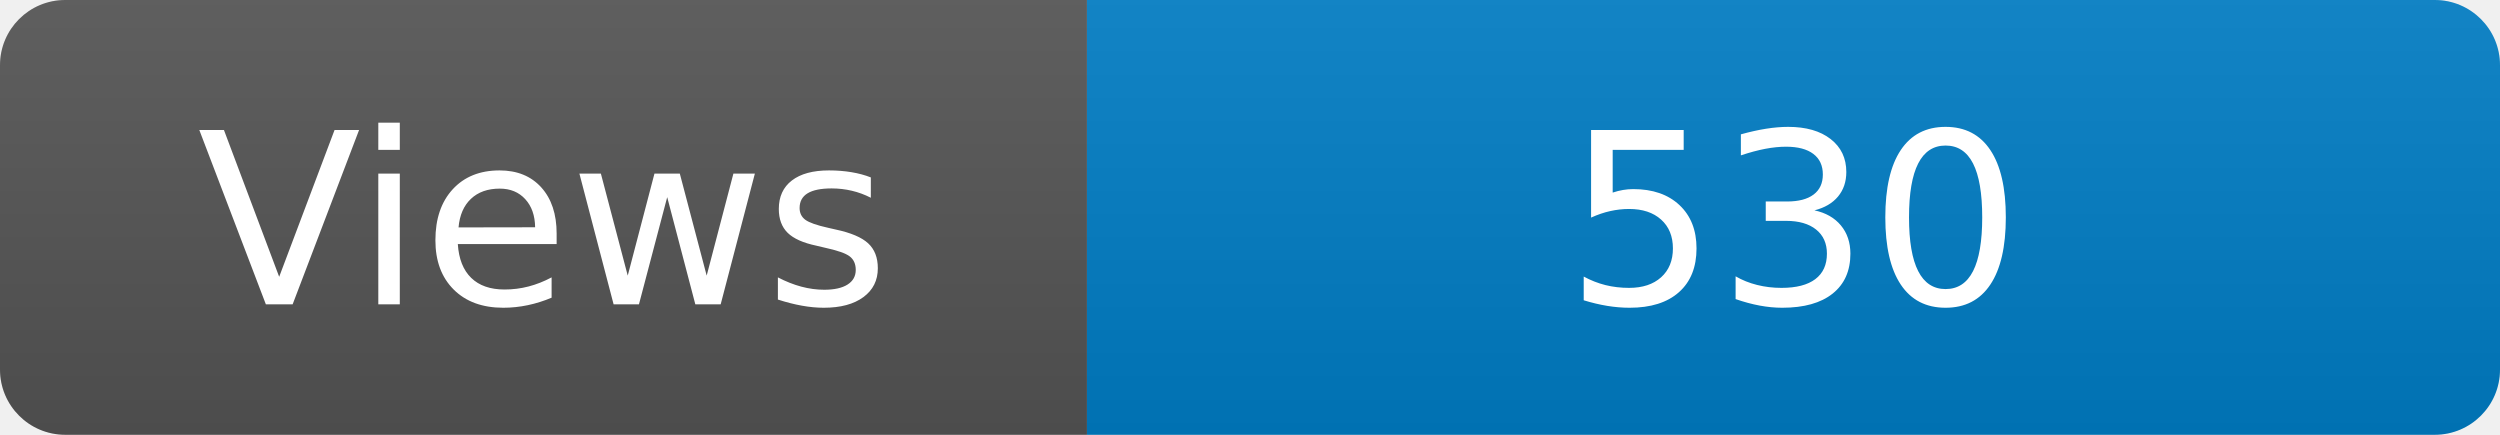
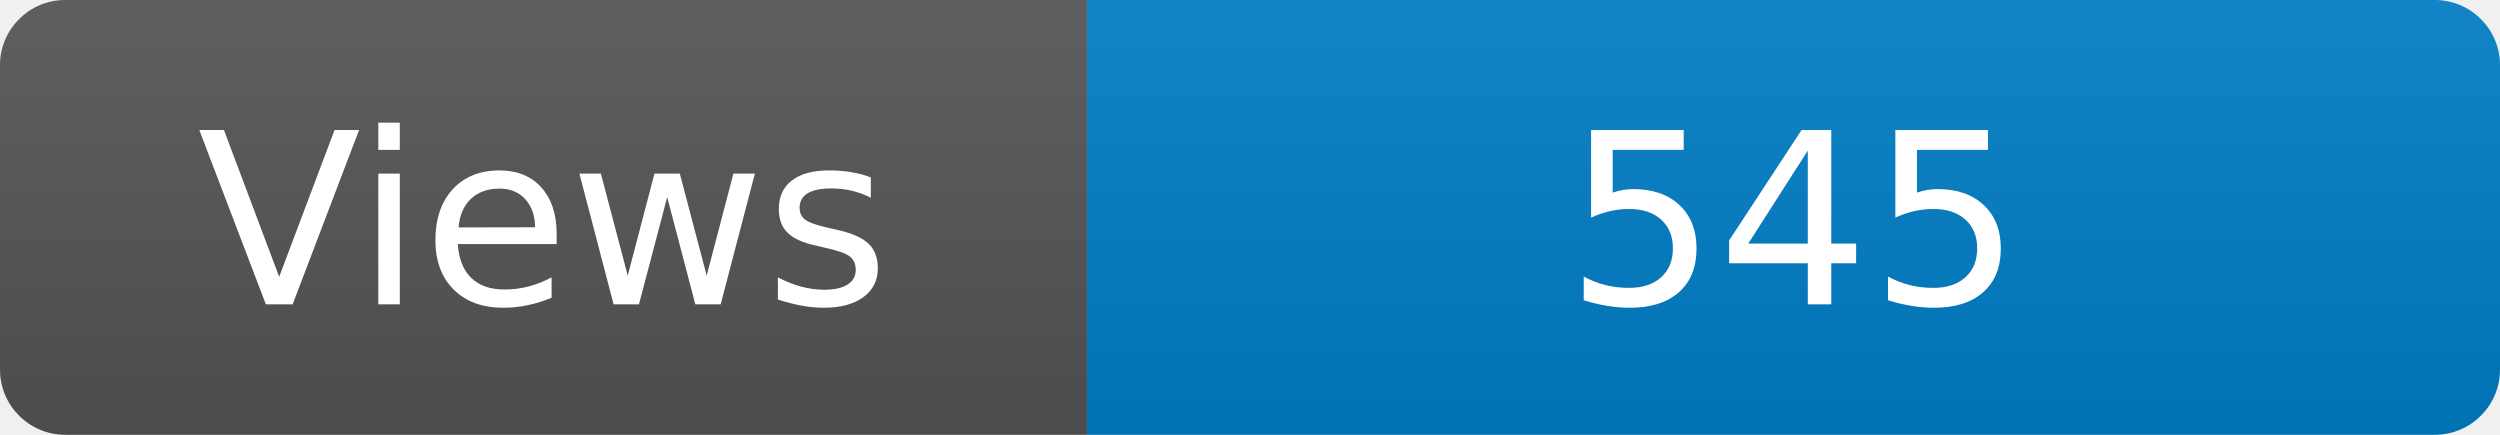
<svg xmlns="http://www.w3.org/2000/svg" width="115" height="20" role="img" aria-label="Maintained?: yes">
  <linearGradient id="s" x2="0" y2="100%">
    <stop offset="0" stop-color="#bbb" stop-opacity=".1" />
    <stop offset="1" stop-opacity=".1" />
  </linearGradient>
  <clipPath id="r">
    <rect width="115" height="20" rx="3" fill="#fff" />
  </clipPath>
  <g clip-path="url(#r)">
    <rect width="50" height="20" fill="#555" />
    <rect x="50" width="160" height="20" fill="#007ec6" />
    <rect width="115" height="20" fill="url(#s)" />
  </g>
  <g fill="#fff" text-anchor="middle" font-family="Verdana,Geneva,DejaVu Sans,sans-serif" font-size="110">
    <text x="250" y="140" transform="scale(.1)" fill="#fff">Views</text>
-     <text x="825" y="140" transform="scale(.1)" fill="#fff">530</text>
+     <text x="825" y="140" transform="scale(.1)" fill="#fff">545</text>
  </g>
</svg>
